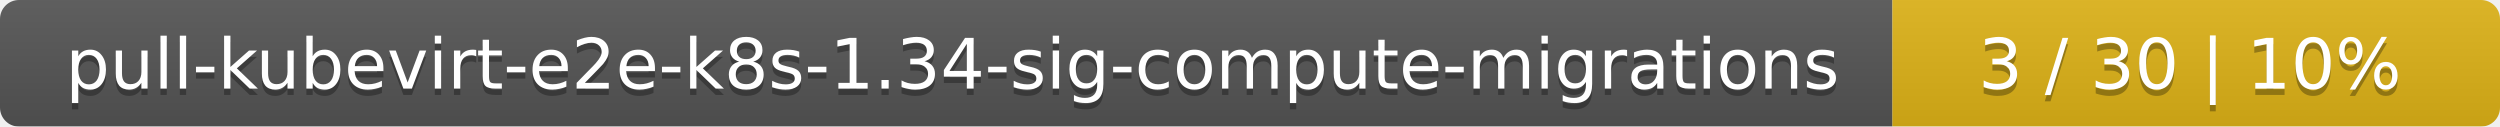
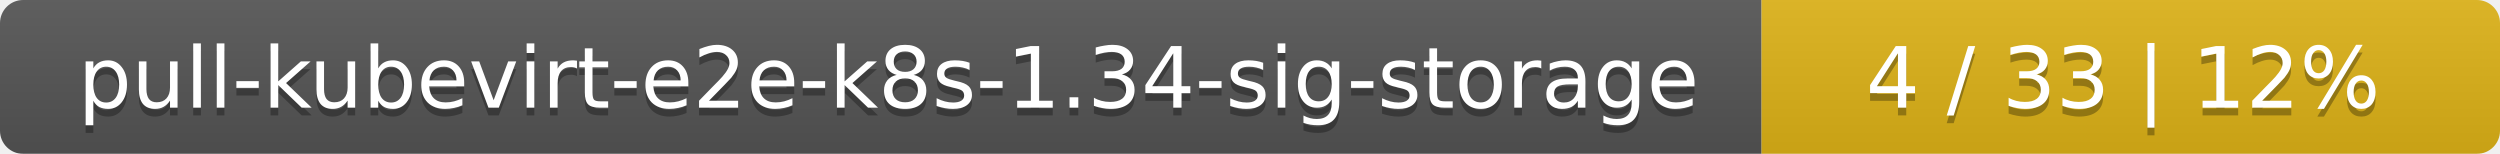
- <svg xmlns="http://www.w3.org/2000/svg" width="395" height="20">
+ <svg xmlns="http://www.w3.org/2000/svg" width="325" height="20">
  <linearGradient id="smooth" x2="0" y2="100%">
    <stop offset="0" stop-color="#bbb" stop-opacity=".1" />
    <stop offset="1" stop-opacity=".1" />
  </linearGradient>
  <mask id="round">
-     <rect width="395" height="20" rx="3" fill="#fff" />
+     <rect width="325" height="20" rx="3" fill="#fff" />
  </mask>
  <g mask="url(#round)">
-     <rect width="299" height="20" fill="#555" />
-     <rect x="299" width="96" height="20" fill="#dfb317" />
-     <rect width="395" height="20" fill="url(#smooth)" />
+     <rect width="229" height="20" fill="#555" />
+     <rect x="229" width="96" height="20" fill="#dfb317" />
+     <rect width="325" height="20" fill="url(#smooth)" />
  </g>
  <g fill="#fff" text-anchor="middle" font-family="DejaVu Sans,Verdana,Geneva,sans-serif" font-size="11">
-     <text x="150.5" y="15" fill="#010101" fill-opacity=".3">pull-kubevirt-e2e-k8s-1.34-sig-compute-migrations</text>
-     <text x="150.5" y="14">pull-kubevirt-e2e-k8s-1.34-sig-compute-migrations</text>
-     <text x="346" y="15" fill="#010101" fill-opacity=".3">3 / 30    |    10%</text>
-     <text x="346" y="14">3 / 30    |    10%</text>
+     <text x="115.5" y="15" fill="#010101" fill-opacity=".3">pull-kubevirt-e2e-k8s-1.34-sig-storage</text>
+     <text x="115.5" y="14">pull-kubevirt-e2e-k8s-1.34-sig-storage</text>
+     <text x="276" y="15" fill="#010101" fill-opacity=".3">4 / 33    |    12%</text>
+     <text x="276" y="14">4 / 33    |    12%</text>
  </g>
</svg>
